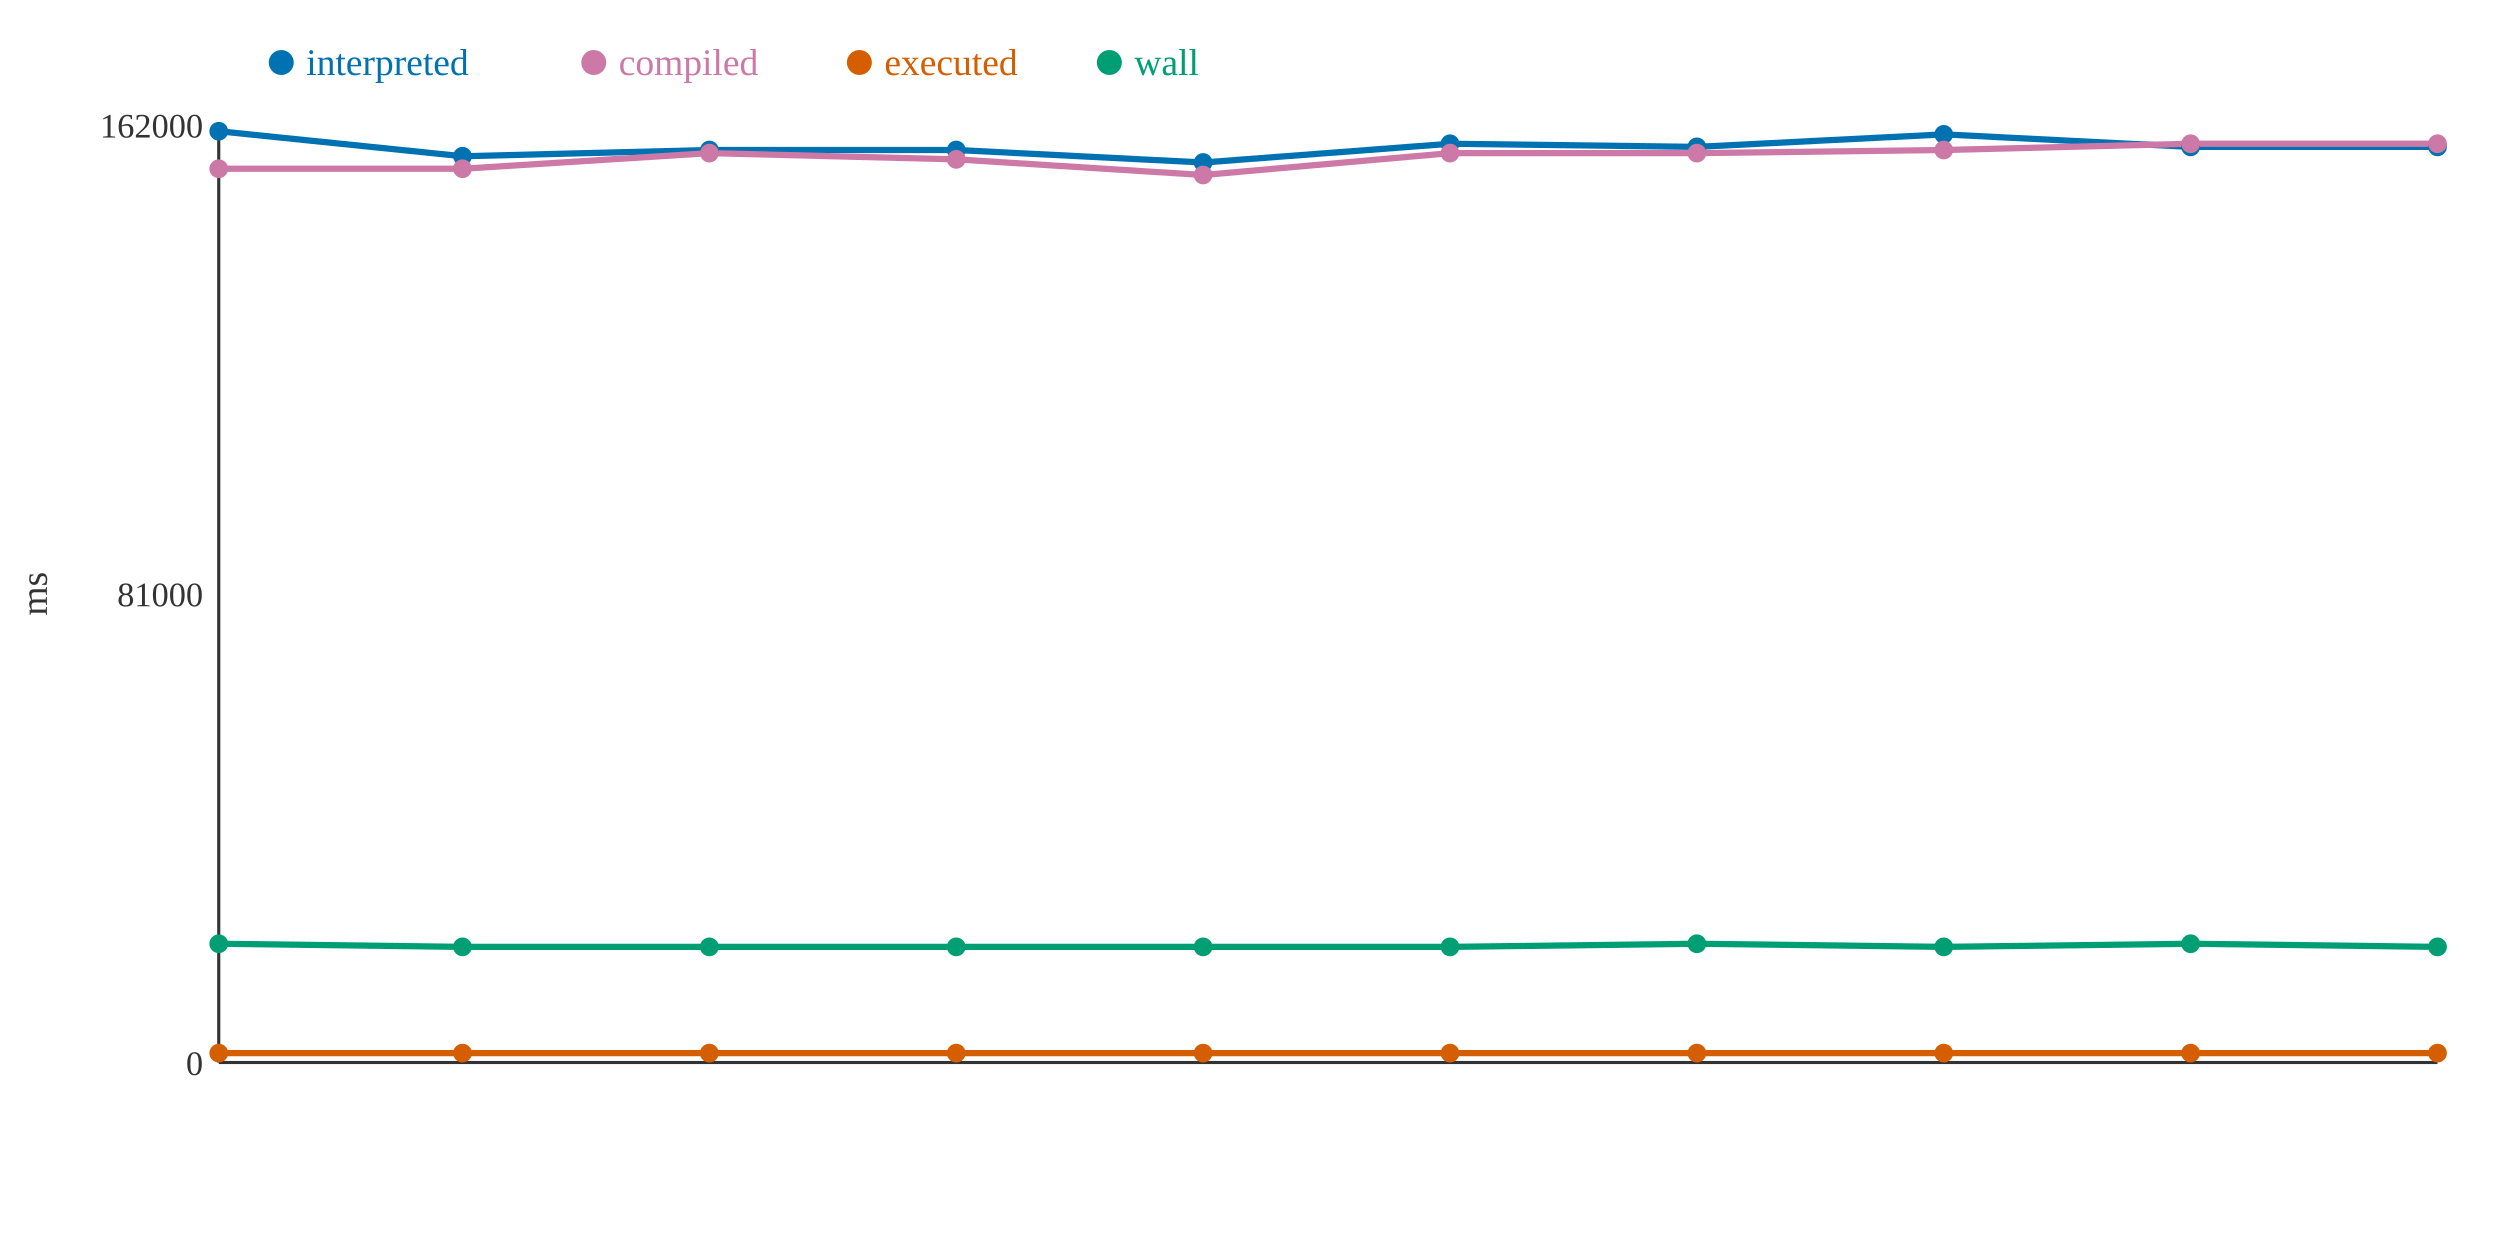
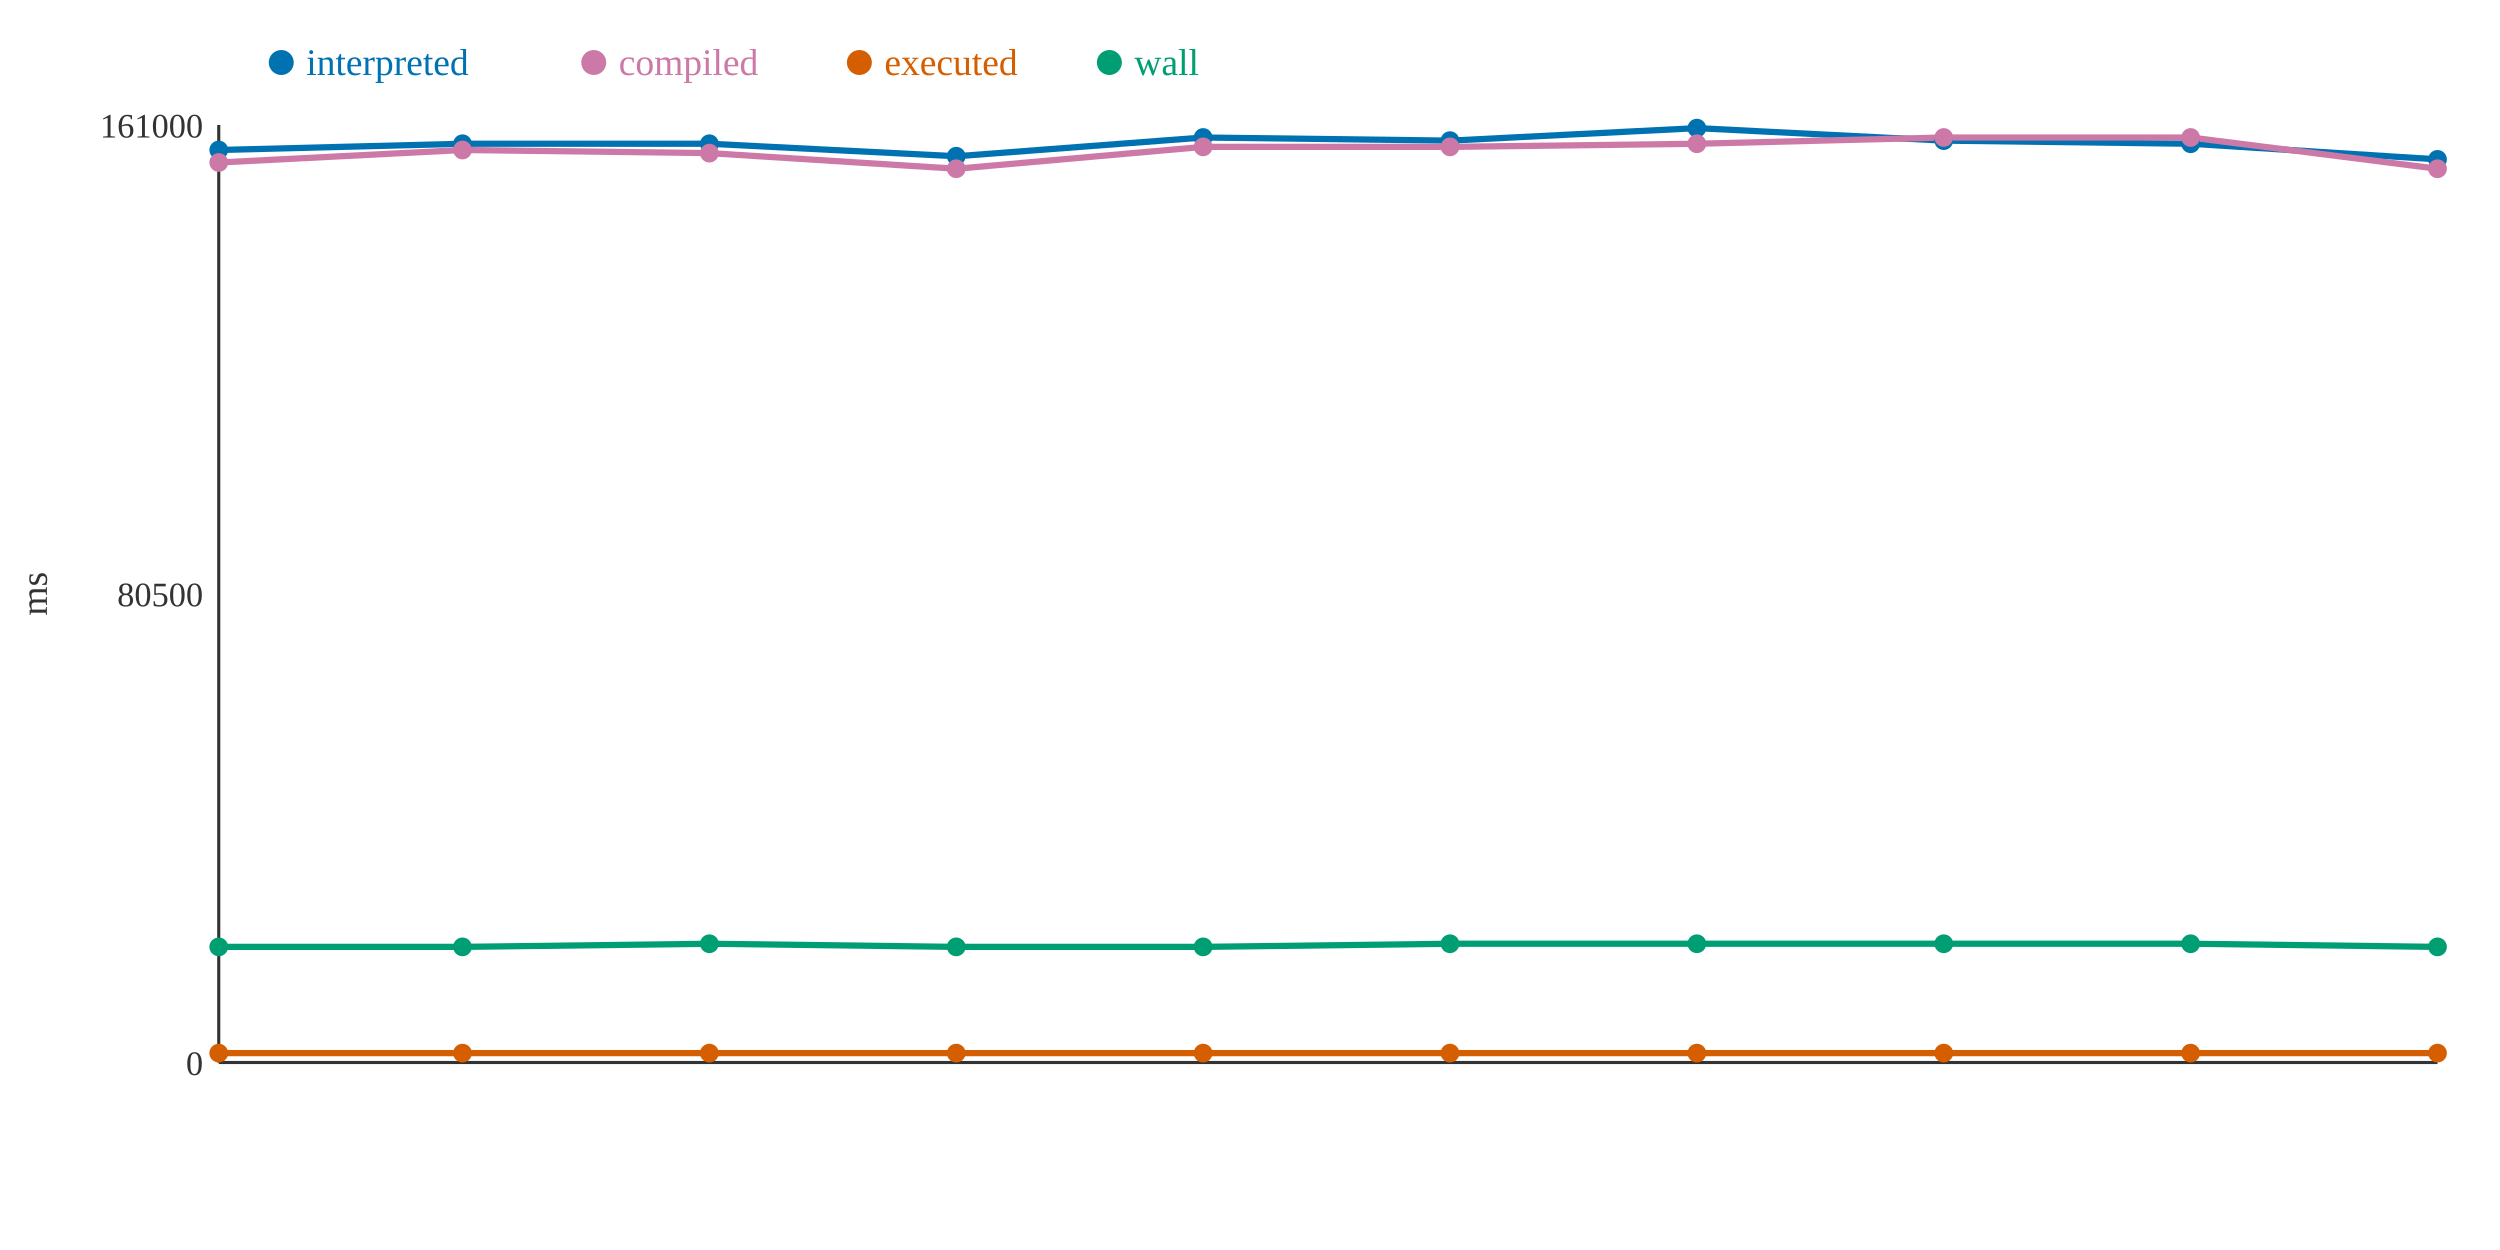
<svg xmlns="http://www.w3.org/2000/svg" width="800" height="400">
  <rect width="800" height="400" fill="white" />
  <line x1="70" y1="40" x2="70" y2="340" stroke="#333" stroke-width="1" />
  <line x1="70" y1="340" x2="780" y2="340" stroke="#333" stroke-width="1" />
  <text x="65" y="344" text-anchor="end" font-size="11" fill="#333">0</text>
-   <text x="65" y="194" text-anchor="end" font-size="11" fill="#333">81000</text>
-   <text x="65" y="44" text-anchor="end" font-size="11" fill="#333">162000</text>
+   <text x="65" y="194" text-anchor="end" font-size="11" fill="#333">80500</text>
+   <text x="65" y="44" text-anchor="end" font-size="11" fill="#333">161000</text>
  <text x="15" y="190" text-anchor="middle" font-size="12" fill="#333" transform="rotate(-90 15 190)">ms</text>
-   <polyline points="70,42 148,50 227,48 306,48 385,52 464,46 543,47 622,43 701,47 780,47" fill="none" stroke="#0072B2" stroke-width="2" />
-   <polyline points="70,54 148,54 227,49 306,51 385,56 464,49 543,49 622,48 701,46 780,46" fill="none" stroke="#CC79A7" stroke-width="2" />
+   <polyline points="70,48 148,46 227,46 306,50 385,44 464,45 543,41 622,45 701,46 780,51" fill="none" stroke="#0072B2" stroke-width="2" />
+   <polyline points="70,52 148,48 227,49 306,54 385,47 464,47 543,46 622,44 701,44 780,54" fill="none" stroke="#CC79A7" stroke-width="2" />
  <polyline points="70,337 148,337 227,337 306,337 385,337 464,337 543,337 622,337 701,337 780,337" fill="none" stroke="#D55E00" stroke-width="2" />
-   <polyline points="70,302 148,303 227,303 306,303 385,303 464,303 543,302 622,303 701,302 780,303" fill="none" stroke="#009E73" stroke-width="2" />
-   <circle cx="70" cy="42" r="3" fill="#0072B2" />
-   <circle cx="70" cy="54" r="3" fill="#CC79A7" />
+   <polyline points="70,303 148,303 227,302 306,303 385,303 464,302 543,302 622,302 701,302 780,303" fill="none" stroke="#009E73" stroke-width="2" />
+   <circle cx="70" cy="48" r="3" fill="#0072B2" />
+   <circle cx="70" cy="52" r="3" fill="#CC79A7" />
  <circle cx="70" cy="337" r="3" fill="#D55E00" />
-   <circle cx="70" cy="302" r="3" fill="#009E73" />
-   <circle cx="148" cy="50" r="3" fill="#0072B2" />
-   <circle cx="148" cy="54" r="3" fill="#CC79A7" />
+   <circle cx="70" cy="303" r="3" fill="#009E73" />
+   <circle cx="148" cy="46" r="3" fill="#0072B2" />
+   <circle cx="148" cy="48" r="3" fill="#CC79A7" />
  <circle cx="148" cy="337" r="3" fill="#D55E00" />
  <circle cx="148" cy="303" r="3" fill="#009E73" />
-   <circle cx="227" cy="48" r="3" fill="#0072B2" />
+   <circle cx="227" cy="46" r="3" fill="#0072B2" />
  <circle cx="227" cy="49" r="3" fill="#CC79A7" />
  <circle cx="227" cy="337" r="3" fill="#D55E00" />
-   <circle cx="227" cy="303" r="3" fill="#009E73" />
-   <circle cx="306" cy="48" r="3" fill="#0072B2" />
-   <circle cx="306" cy="51" r="3" fill="#CC79A7" />
+   <circle cx="227" cy="302" r="3" fill="#009E73" />
+   <circle cx="306" cy="50" r="3" fill="#0072B2" />
+   <circle cx="306" cy="54" r="3" fill="#CC79A7" />
  <circle cx="306" cy="337" r="3" fill="#D55E00" />
  <circle cx="306" cy="303" r="3" fill="#009E73" />
-   <circle cx="385" cy="52" r="3" fill="#0072B2" />
-   <circle cx="385" cy="56" r="3" fill="#CC79A7" />
+   <circle cx="385" cy="44" r="3" fill="#0072B2" />
+   <circle cx="385" cy="47" r="3" fill="#CC79A7" />
  <circle cx="385" cy="337" r="3" fill="#D55E00" />
  <circle cx="385" cy="303" r="3" fill="#009E73" />
-   <circle cx="464" cy="46" r="3" fill="#0072B2" />
-   <circle cx="464" cy="49" r="3" fill="#CC79A7" />
+   <circle cx="464" cy="45" r="3" fill="#0072B2" />
+   <circle cx="464" cy="47" r="3" fill="#CC79A7" />
  <circle cx="464" cy="337" r="3" fill="#D55E00" />
-   <circle cx="464" cy="303" r="3" fill="#009E73" />
-   <circle cx="543" cy="47" r="3" fill="#0072B2" />
-   <circle cx="543" cy="49" r="3" fill="#CC79A7" />
+   <circle cx="464" cy="302" r="3" fill="#009E73" />
+   <circle cx="543" cy="41" r="3" fill="#0072B2" />
+   <circle cx="543" cy="46" r="3" fill="#CC79A7" />
  <circle cx="543" cy="337" r="3" fill="#D55E00" />
  <circle cx="543" cy="302" r="3" fill="#009E73" />
-   <circle cx="622" cy="43" r="3" fill="#0072B2" />
-   <circle cx="622" cy="48" r="3" fill="#CC79A7" />
+   <circle cx="622" cy="45" r="3" fill="#0072B2" />
+   <circle cx="622" cy="44" r="3" fill="#CC79A7" />
  <circle cx="622" cy="337" r="3" fill="#D55E00" />
-   <circle cx="622" cy="303" r="3" fill="#009E73" />
-   <circle cx="701" cy="47" r="3" fill="#0072B2" />
-   <circle cx="701" cy="46" r="3" fill="#CC79A7" />
+   <circle cx="622" cy="302" r="3" fill="#009E73" />
+   <circle cx="701" cy="46" r="3" fill="#0072B2" />
+   <circle cx="701" cy="44" r="3" fill="#CC79A7" />
  <circle cx="701" cy="337" r="3" fill="#D55E00" />
  <circle cx="701" cy="302" r="3" fill="#009E73" />
-   <circle cx="780" cy="47" r="3" fill="#0072B2" />
-   <circle cx="780" cy="46" r="3" fill="#CC79A7" />
+   <circle cx="780" cy="51" r="3" fill="#0072B2" />
+   <circle cx="780" cy="54" r="3" fill="#CC79A7" />
  <circle cx="780" cy="337" r="3" fill="#D55E00" />
  <circle cx="780" cy="303" r="3" fill="#009E73" />
  <circle cx="90" cy="20" r="4" fill="#0072B2" />
  <text x="98" y="24" text-anchor="start" font-size="12" fill="#0072B2">interpreted</text>
  <circle cx="190" cy="20" r="4" fill="#CC79A7" />
  <text x="198" y="24" text-anchor="start" font-size="12" fill="#CC79A7">compiled</text>
  <circle cx="275" cy="20" r="4" fill="#D55E00" />
  <text x="283" y="24" text-anchor="start" font-size="12" fill="#D55E00">executed</text>
  <circle cx="355" cy="20" r="4" fill="#009E73" />
  <text x="363" y="24" text-anchor="start" font-size="12" fill="#009E73">wall</text>
</svg>
